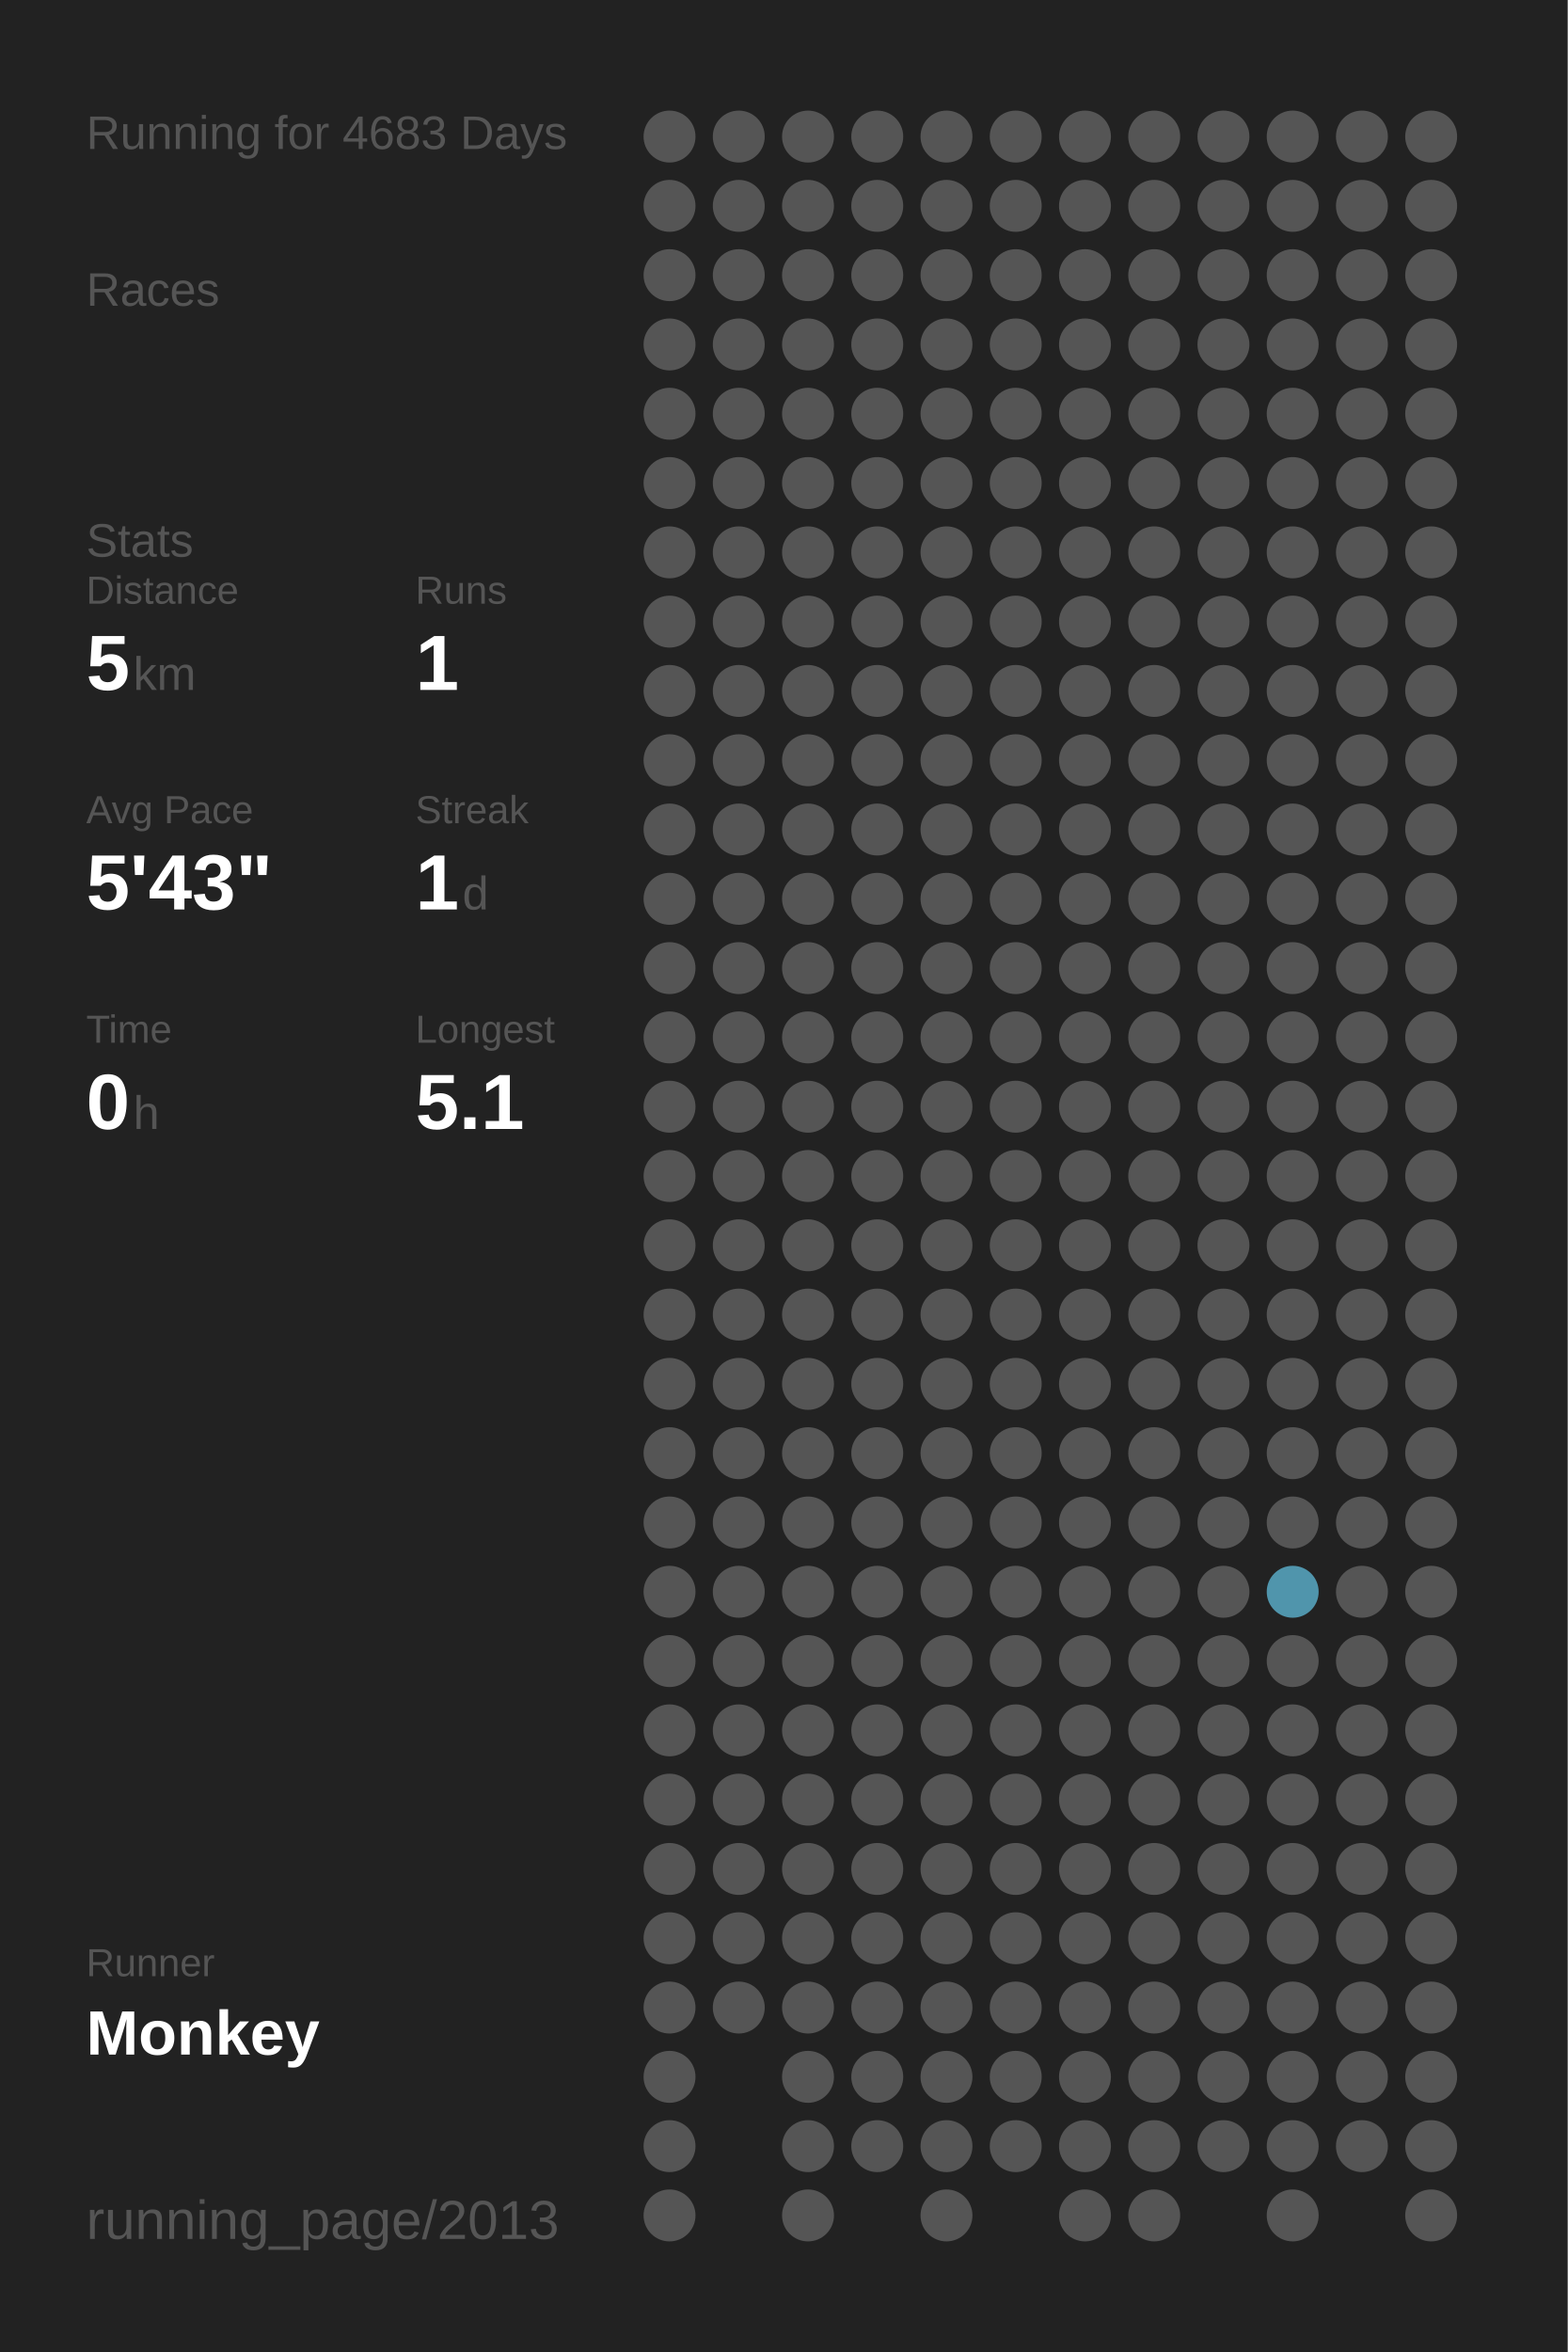
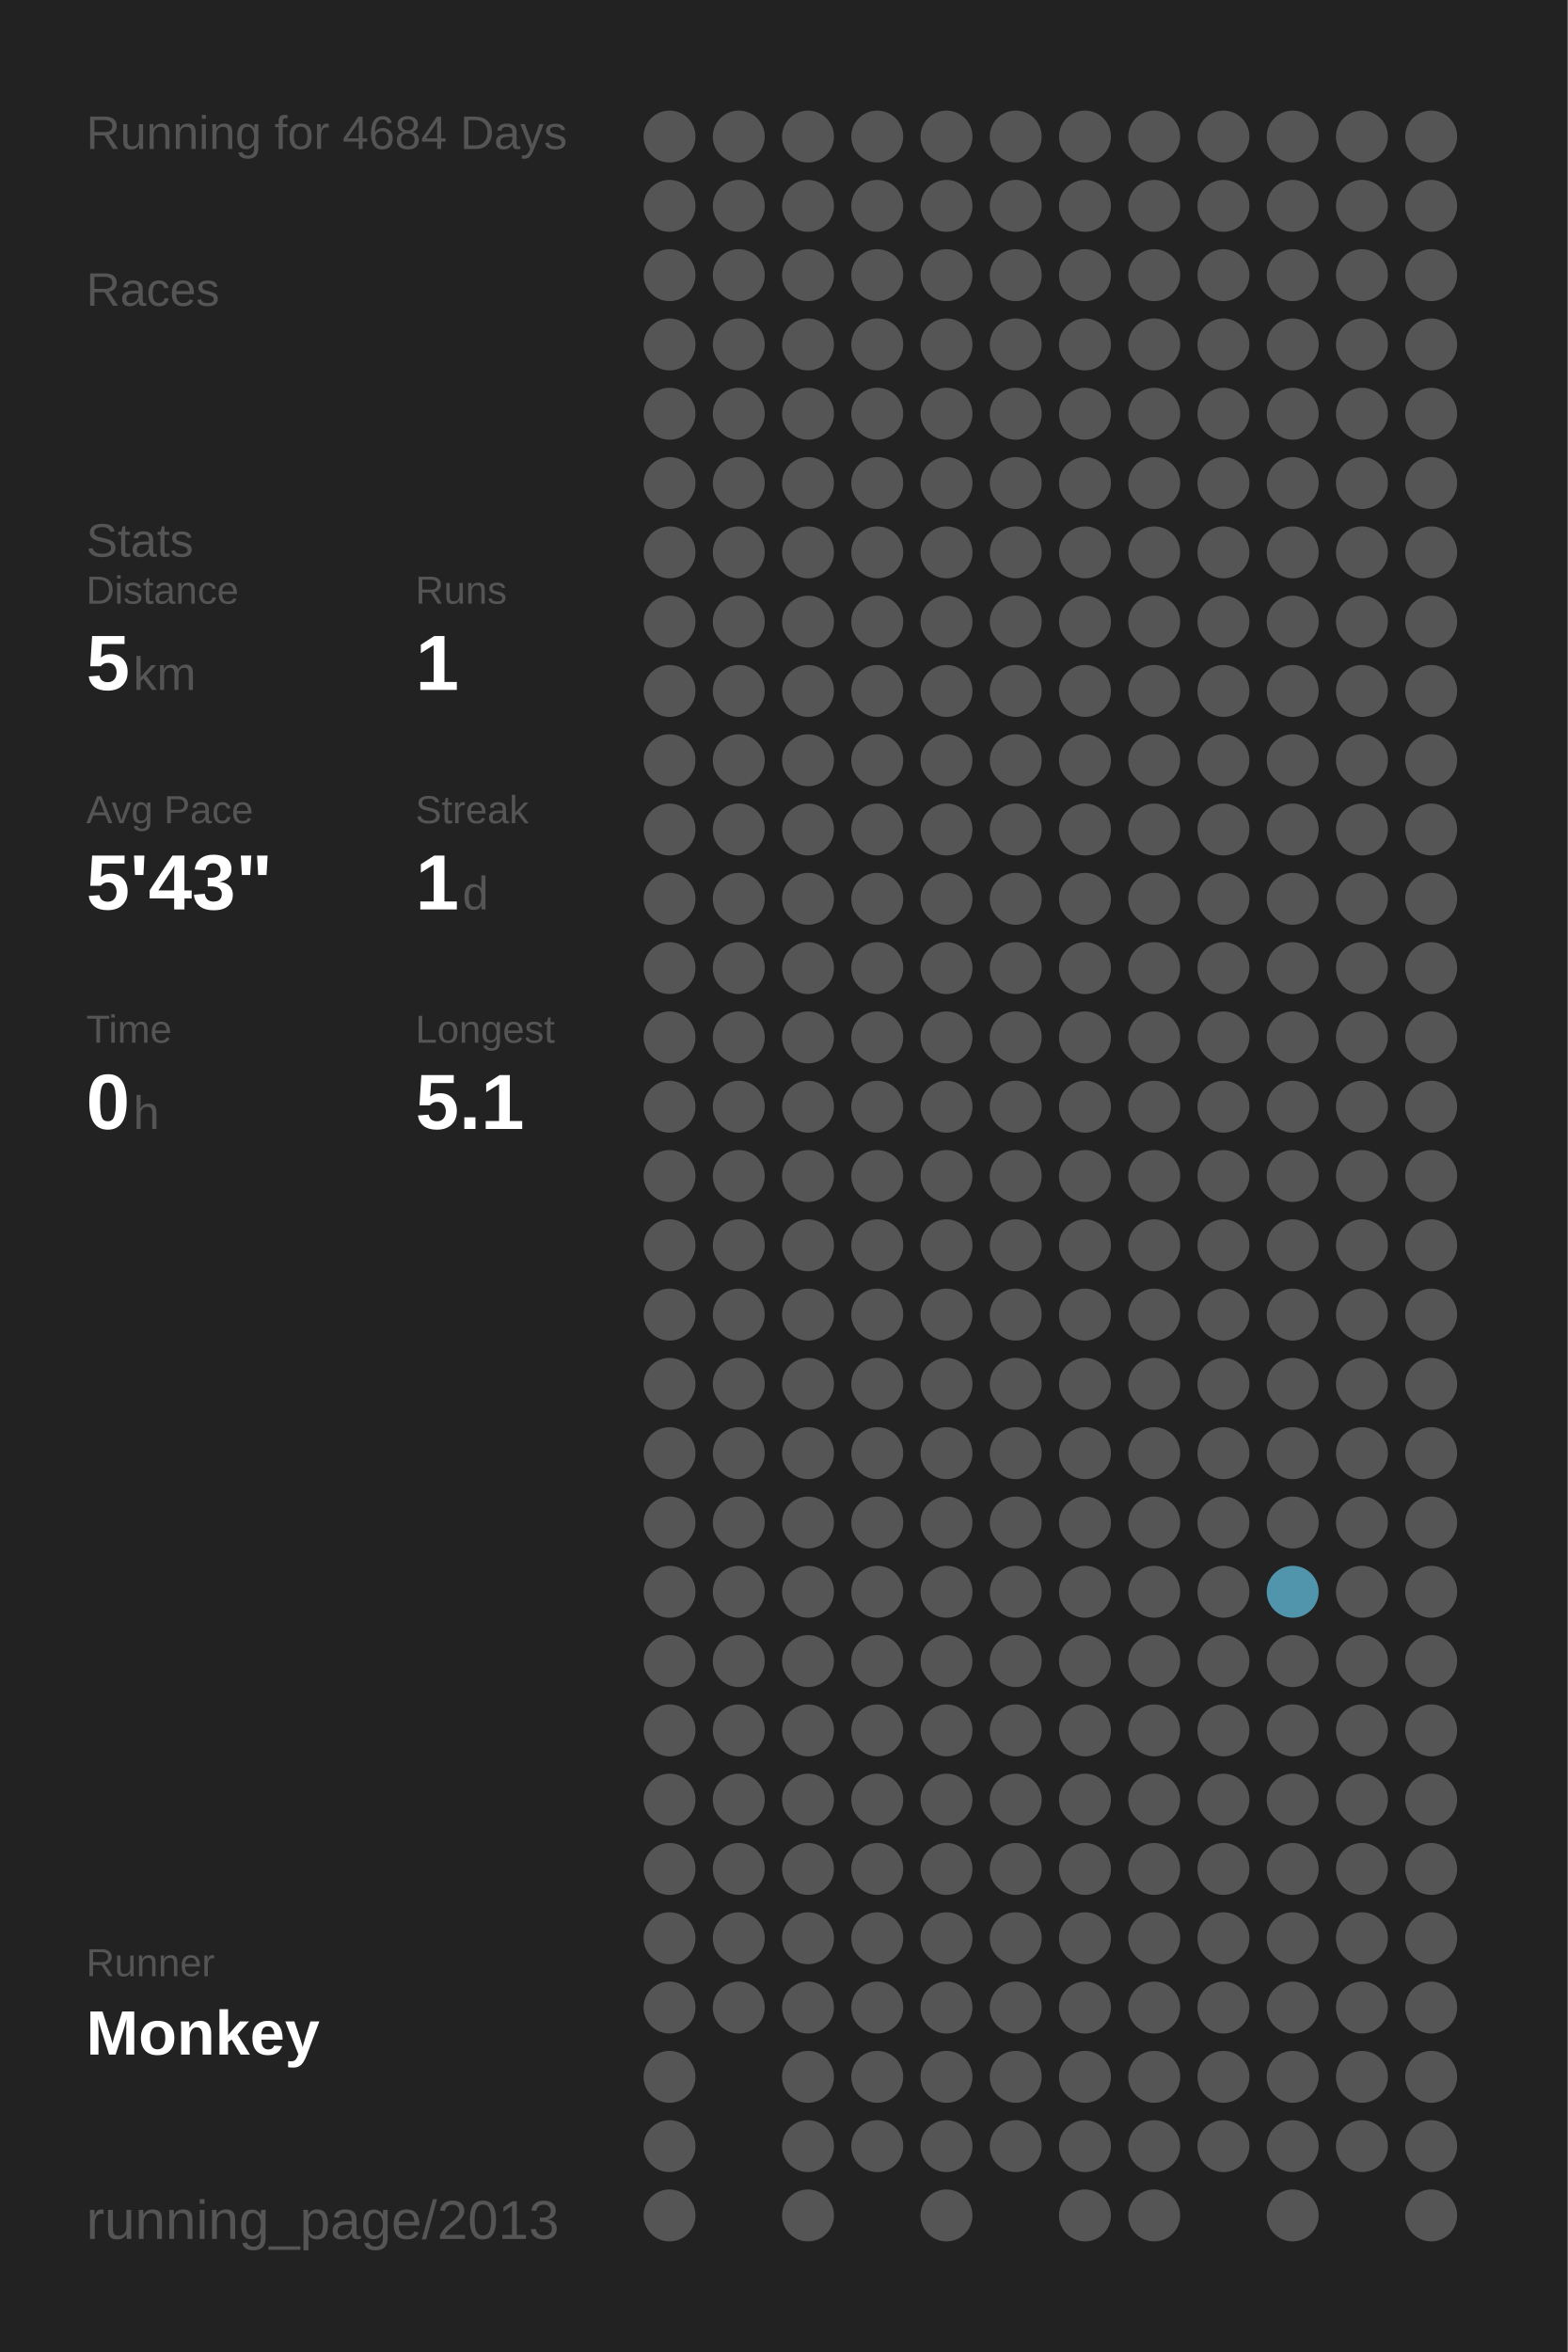
<svg xmlns="http://www.w3.org/2000/svg" baseProfile="full" height="300mm" version="1.1" viewBox="0,0,200,300" width="200mm">
  <defs />
  <rect fill="#222222" height="300" width="200" x="0" y="0" />
-   <text fill="#555555" style="font-size:6px; font-family:Arial;" x="11" y="19">Running for 4683 Days</text>
+   <text fill="#555555" style="font-size:6px; font-family:Arial;" x="11" y="19">Running for 4684 Days</text>
  <text fill="#555555" style="font-size:6px; font-family:Arial;" x="11" y="39">Races</text>
  <text fill="#555555" style="font-size:6px; font-family:Arial;" x="11" y="71">Stats</text>
  <text fill="#555555" style="font-size:5px; font-family:Arial;" x="11" y="77">Distance</text>
  <text fill="#FFFFFF" style="font-size:10px; font-family:Arial; font-weight:bold;" x="11" y="88">5</text>
  <text fill="#555555" style="font-size:6px; font-family:Arial;" x="17" y="88">km</text>
  <text fill="#555555" style="font-size:5px; font-family:Arial;" x="53" y="77">Runs</text>
  <text fill="#FFFFFF" style="font-size:10px; font-family:Arial; font-weight:bold;" x="53" y="88">1</text>
  <text fill="#555555" style="font-size:5px; font-family:Arial;" x="11" y="105">Avg Pace</text>
  <text fill="#FFFFFF" style="font-size:10px; font-family:Arial; font-weight:bold;" x="11" y="116">5'43"</text>
  <text fill="#555555" style="font-size:5px; font-family:Arial;" x="53" y="105">Streak</text>
  <text fill="#FFFFFF" style="font-size:10px; font-family:Arial; font-weight:bold;" x="53" y="116">1</text>
  <text fill="#555555" style="font-size:6px; font-family:Arial;" x="59" y="116">d</text>
  <text fill="#555555" style="font-size:5px; font-family:Arial;" x="11" y="133">Time</text>
  <text fill="#FFFFFF" style="font-size:10px; font-family:Arial; font-weight:bold;" x="11" y="144">0</text>
  <text fill="#555555" style="font-size:6px; font-family:Arial;" x="17" y="144">h</text>
  <text fill="#555555" style="font-size:5px; font-family:Arial;" x="53" y="133">Longest</text>
  <text fill="#FFFFFF" style="font-size:10px; font-family:Arial; font-weight:bold;" x="53" y="144">5.1</text>
  <text fill="#555555" style="font-size:5px; font-family:Arial;" x="11" y="252.065">Runner</text>
  <text fill="#FFFFFF" style="font-size:8px; font-family:Arial; font-weight:bold;" x="11" y="262.065">Monkey</text>
  <text fill="#555555" style="font-size:7px; font-family:Arial;" x="11" y="285.581">running_page/2013</text>
  <circle cx="85.417" cy="17.419" fill="#555555" r="3.312" />
  <circle cx="85.417" cy="26.258" fill="#555555" r="3.312" />
  <circle cx="85.417" cy="35.097" fill="#555555" r="3.312" />
  <circle cx="85.417" cy="43.935" fill="#555555" r="3.312" />
  <circle cx="85.417" cy="52.774" fill="#555555" r="3.312" />
  <circle cx="85.417" cy="61.613" fill="#555555" r="3.312" />
  <circle cx="85.417" cy="70.452" fill="#555555" r="3.312" />
  <circle cx="85.417" cy="79.29" fill="#555555" r="3.312" />
  <circle cx="85.417" cy="88.129" fill="#555555" r="3.312" />
  <circle cx="85.417" cy="96.968" fill="#555555" r="3.312" />
  <circle cx="85.417" cy="105.806" fill="#555555" r="3.312" />
  <circle cx="85.417" cy="114.645" fill="#555555" r="3.312" />
  <circle cx="85.417" cy="123.484" fill="#555555" r="3.312" />
  <circle cx="85.417" cy="132.323" fill="#555555" r="3.312" />
  <circle cx="85.417" cy="141.161" fill="#555555" r="3.312" />
  <circle cx="85.417" cy="150" fill="#555555" r="3.312" />
  <circle cx="85.417" cy="158.839" fill="#555555" r="3.312" />
  <circle cx="85.417" cy="167.677" fill="#555555" r="3.312" />
  <circle cx="85.417" cy="176.516" fill="#555555" r="3.312" />
  <circle cx="85.417" cy="185.355" fill="#555555" r="3.312" />
  <circle cx="85.417" cy="194.194" fill="#555555" r="3.312" />
  <circle cx="85.417" cy="203.032" fill="#555555" r="3.312" />
  <circle cx="85.417" cy="211.871" fill="#555555" r="3.312" />
  <circle cx="85.417" cy="220.71" fill="#555555" r="3.312" />
  <circle cx="85.417" cy="229.548" fill="#555555" r="3.312" />
  <circle cx="85.417" cy="238.387" fill="#555555" r="3.312" />
  <circle cx="85.417" cy="247.226" fill="#555555" r="3.312" />
  <circle cx="85.417" cy="256.065" fill="#555555" r="3.312" />
  <circle cx="85.417" cy="264.903" fill="#555555" r="3.312" />
  <circle cx="85.417" cy="273.742" fill="#555555" r="3.312" />
  <circle cx="85.417" cy="282.581" fill="#555555" r="3.312" />
  <circle cx="94.25" cy="17.419" fill="#555555" r="3.312" />
  <circle cx="94.25" cy="26.258" fill="#555555" r="3.312" />
  <circle cx="94.25" cy="35.097" fill="#555555" r="3.312" />
  <circle cx="94.25" cy="43.935" fill="#555555" r="3.312" />
  <circle cx="94.25" cy="52.774" fill="#555555" r="3.312" />
  <circle cx="94.25" cy="61.613" fill="#555555" r="3.312" />
  <circle cx="94.25" cy="70.452" fill="#555555" r="3.312" />
  <circle cx="94.25" cy="79.29" fill="#555555" r="3.312" />
  <circle cx="94.25" cy="88.129" fill="#555555" r="3.312" />
  <circle cx="94.25" cy="96.968" fill="#555555" r="3.312" />
  <circle cx="94.25" cy="105.806" fill="#555555" r="3.312" />
  <circle cx="94.25" cy="114.645" fill="#555555" r="3.312" />
  <circle cx="94.25" cy="123.484" fill="#555555" r="3.312" />
  <circle cx="94.25" cy="132.323" fill="#555555" r="3.312" />
  <circle cx="94.25" cy="141.161" fill="#555555" r="3.312" />
  <circle cx="94.25" cy="150" fill="#555555" r="3.312" />
  <circle cx="94.25" cy="158.839" fill="#555555" r="3.312" />
  <circle cx="94.25" cy="167.677" fill="#555555" r="3.312" />
  <circle cx="94.25" cy="176.516" fill="#555555" r="3.312" />
  <circle cx="94.25" cy="185.355" fill="#555555" r="3.312" />
  <circle cx="94.25" cy="194.194" fill="#555555" r="3.312" />
  <circle cx="94.25" cy="203.032" fill="#555555" r="3.312" />
  <circle cx="94.25" cy="211.871" fill="#555555" r="3.312" />
  <circle cx="94.25" cy="220.71" fill="#555555" r="3.312" />
  <circle cx="94.25" cy="229.548" fill="#555555" r="3.312" />
  <circle cx="94.25" cy="238.387" fill="#555555" r="3.312" />
  <circle cx="94.25" cy="247.226" fill="#555555" r="3.312" />
  <circle cx="94.25" cy="256.065" fill="#555555" r="3.312" />
  <circle cx="103.083" cy="17.419" fill="#555555" r="3.312" />
  <circle cx="103.083" cy="26.258" fill="#555555" r="3.312" />
  <circle cx="103.083" cy="35.097" fill="#555555" r="3.312" />
  <circle cx="103.083" cy="43.935" fill="#555555" r="3.312" />
  <circle cx="103.083" cy="52.774" fill="#555555" r="3.312" />
  <circle cx="103.083" cy="61.613" fill="#555555" r="3.312" />
  <circle cx="103.083" cy="70.452" fill="#555555" r="3.312" />
  <circle cx="103.083" cy="79.29" fill="#555555" r="3.312" />
  <circle cx="103.083" cy="88.129" fill="#555555" r="3.312" />
  <circle cx="103.083" cy="96.968" fill="#555555" r="3.312" />
  <circle cx="103.083" cy="105.806" fill="#555555" r="3.312" />
  <circle cx="103.083" cy="114.645" fill="#555555" r="3.312" />
  <circle cx="103.083" cy="123.484" fill="#555555" r="3.312" />
  <circle cx="103.083" cy="132.323" fill="#555555" r="3.312" />
  <circle cx="103.083" cy="141.161" fill="#555555" r="3.312" />
  <circle cx="103.083" cy="150" fill="#555555" r="3.312" />
  <circle cx="103.083" cy="158.839" fill="#555555" r="3.312" />
  <circle cx="103.083" cy="167.677" fill="#555555" r="3.312" />
  <circle cx="103.083" cy="176.516" fill="#555555" r="3.312" />
  <circle cx="103.083" cy="185.355" fill="#555555" r="3.312" />
  <circle cx="103.083" cy="194.194" fill="#555555" r="3.312" />
  <circle cx="103.083" cy="203.032" fill="#555555" r="3.312" />
  <circle cx="103.083" cy="211.871" fill="#555555" r="3.312" />
  <circle cx="103.083" cy="220.71" fill="#555555" r="3.312" />
  <circle cx="103.083" cy="229.548" fill="#555555" r="3.312" />
  <circle cx="103.083" cy="238.387" fill="#555555" r="3.312" />
  <circle cx="103.083" cy="247.226" fill="#555555" r="3.312" />
  <circle cx="103.083" cy="256.065" fill="#555555" r="3.312" />
  <circle cx="103.083" cy="264.903" fill="#555555" r="3.312" />
  <circle cx="103.083" cy="273.742" fill="#555555" r="3.312" />
  <circle cx="103.083" cy="282.581" fill="#555555" r="3.312" />
  <circle cx="111.917" cy="17.419" fill="#555555" r="3.312" />
  <circle cx="111.917" cy="26.258" fill="#555555" r="3.312" />
  <circle cx="111.917" cy="35.097" fill="#555555" r="3.312" />
  <circle cx="111.917" cy="43.935" fill="#555555" r="3.312" />
  <circle cx="111.917" cy="52.774" fill="#555555" r="3.312" />
  <circle cx="111.917" cy="61.613" fill="#555555" r="3.312" />
  <circle cx="111.917" cy="70.452" fill="#555555" r="3.312" />
  <circle cx="111.917" cy="79.29" fill="#555555" r="3.312" />
  <circle cx="111.917" cy="88.129" fill="#555555" r="3.312" />
  <circle cx="111.917" cy="96.968" fill="#555555" r="3.312" />
  <circle cx="111.917" cy="105.806" fill="#555555" r="3.312" />
  <circle cx="111.917" cy="114.645" fill="#555555" r="3.312" />
  <circle cx="111.917" cy="123.484" fill="#555555" r="3.312" />
  <circle cx="111.917" cy="132.323" fill="#555555" r="3.312" />
  <circle cx="111.917" cy="141.161" fill="#555555" r="3.312" />
  <circle cx="111.917" cy="150" fill="#555555" r="3.312" />
  <circle cx="111.917" cy="158.839" fill="#555555" r="3.312" />
  <circle cx="111.917" cy="167.677" fill="#555555" r="3.312" />
  <circle cx="111.917" cy="176.516" fill="#555555" r="3.312" />
  <circle cx="111.917" cy="185.355" fill="#555555" r="3.312" />
  <circle cx="111.917" cy="194.194" fill="#555555" r="3.312" />
  <circle cx="111.917" cy="203.032" fill="#555555" r="3.312" />
  <circle cx="111.917" cy="211.871" fill="#555555" r="3.312" />
  <circle cx="111.917" cy="220.71" fill="#555555" r="3.312" />
  <circle cx="111.917" cy="229.548" fill="#555555" r="3.312" />
  <circle cx="111.917" cy="238.387" fill="#555555" r="3.312" />
  <circle cx="111.917" cy="247.226" fill="#555555" r="3.312" />
  <circle cx="111.917" cy="256.065" fill="#555555" r="3.312" />
  <circle cx="111.917" cy="264.903" fill="#555555" r="3.312" />
  <circle cx="111.917" cy="273.742" fill="#555555" r="3.312" />
  <circle cx="120.75" cy="17.419" fill="#555555" r="3.312" />
  <circle cx="120.75" cy="26.258" fill="#555555" r="3.312" />
  <circle cx="120.75" cy="35.097" fill="#555555" r="3.312" />
  <circle cx="120.75" cy="43.935" fill="#555555" r="3.312" />
  <circle cx="120.75" cy="52.774" fill="#555555" r="3.312" />
  <circle cx="120.75" cy="61.613" fill="#555555" r="3.312" />
  <circle cx="120.75" cy="70.452" fill="#555555" r="3.312" />
  <circle cx="120.75" cy="79.29" fill="#555555" r="3.312" />
  <circle cx="120.75" cy="88.129" fill="#555555" r="3.312" />
  <circle cx="120.75" cy="96.968" fill="#555555" r="3.312" />
  <circle cx="120.75" cy="105.806" fill="#555555" r="3.312" />
  <circle cx="120.75" cy="114.645" fill="#555555" r="3.312" />
  <circle cx="120.75" cy="123.484" fill="#555555" r="3.312" />
  <circle cx="120.75" cy="132.323" fill="#555555" r="3.312" />
  <circle cx="120.75" cy="141.161" fill="#555555" r="3.312" />
  <circle cx="120.75" cy="150" fill="#555555" r="3.312" />
  <circle cx="120.75" cy="158.839" fill="#555555" r="3.312" />
  <circle cx="120.75" cy="167.677" fill="#555555" r="3.312" />
  <circle cx="120.75" cy="176.516" fill="#555555" r="3.312" />
  <circle cx="120.75" cy="185.355" fill="#555555" r="3.312" />
  <circle cx="120.75" cy="194.194" fill="#555555" r="3.312" />
  <circle cx="120.75" cy="203.032" fill="#555555" r="3.312" />
  <circle cx="120.75" cy="211.871" fill="#555555" r="3.312" />
  <circle cx="120.75" cy="220.71" fill="#555555" r="3.312" />
  <circle cx="120.75" cy="229.548" fill="#555555" r="3.312" />
  <circle cx="120.75" cy="238.387" fill="#555555" r="3.312" />
  <circle cx="120.75" cy="247.226" fill="#555555" r="3.312" />
  <circle cx="120.75" cy="256.065" fill="#555555" r="3.312" />
  <circle cx="120.75" cy="264.903" fill="#555555" r="3.312" />
  <circle cx="120.75" cy="273.742" fill="#555555" r="3.312" />
  <circle cx="120.75" cy="282.581" fill="#555555" r="3.312" />
  <circle cx="129.583" cy="17.419" fill="#555555" r="3.312" />
  <circle cx="129.583" cy="26.258" fill="#555555" r="3.312" />
  <circle cx="129.583" cy="35.097" fill="#555555" r="3.312" />
  <circle cx="129.583" cy="43.935" fill="#555555" r="3.312" />
  <circle cx="129.583" cy="52.774" fill="#555555" r="3.312" />
  <circle cx="129.583" cy="61.613" fill="#555555" r="3.312" />
  <circle cx="129.583" cy="70.452" fill="#555555" r="3.312" />
  <circle cx="129.583" cy="79.29" fill="#555555" r="3.312" />
  <circle cx="129.583" cy="88.129" fill="#555555" r="3.312" />
  <circle cx="129.583" cy="96.968" fill="#555555" r="3.312" />
  <circle cx="129.583" cy="105.806" fill="#555555" r="3.312" />
  <circle cx="129.583" cy="114.645" fill="#555555" r="3.312" />
  <circle cx="129.583" cy="123.484" fill="#555555" r="3.312" />
  <circle cx="129.583" cy="132.323" fill="#555555" r="3.312" />
  <circle cx="129.583" cy="141.161" fill="#555555" r="3.312" />
  <circle cx="129.583" cy="150" fill="#555555" r="3.312" />
  <circle cx="129.583" cy="158.839" fill="#555555" r="3.312" />
  <circle cx="129.583" cy="167.677" fill="#555555" r="3.312" />
  <circle cx="129.583" cy="176.516" fill="#555555" r="3.312" />
  <circle cx="129.583" cy="185.355" fill="#555555" r="3.312" />
  <circle cx="129.583" cy="194.194" fill="#555555" r="3.312" />
  <circle cx="129.583" cy="203.032" fill="#555555" r="3.312" />
  <circle cx="129.583" cy="211.871" fill="#555555" r="3.312" />
  <circle cx="129.583" cy="220.71" fill="#555555" r="3.312" />
  <circle cx="129.583" cy="229.548" fill="#555555" r="3.312" />
  <circle cx="129.583" cy="238.387" fill="#555555" r="3.312" />
  <circle cx="129.583" cy="247.226" fill="#555555" r="3.312" />
  <circle cx="129.583" cy="256.065" fill="#555555" r="3.312" />
  <circle cx="129.583" cy="264.903" fill="#555555" r="3.312" />
  <circle cx="129.583" cy="273.742" fill="#555555" r="3.312" />
  <circle cx="138.417" cy="17.419" fill="#555555" r="3.312" />
  <circle cx="138.417" cy="26.258" fill="#555555" r="3.312" />
  <circle cx="138.417" cy="35.097" fill="#555555" r="3.312" />
  <circle cx="138.417" cy="43.935" fill="#555555" r="3.312" />
  <circle cx="138.417" cy="52.774" fill="#555555" r="3.312" />
  <circle cx="138.417" cy="61.613" fill="#555555" r="3.312" />
  <circle cx="138.417" cy="70.452" fill="#555555" r="3.312" />
  <circle cx="138.417" cy="79.29" fill="#555555" r="3.312" />
  <circle cx="138.417" cy="88.129" fill="#555555" r="3.312" />
  <circle cx="138.417" cy="96.968" fill="#555555" r="3.312" />
  <circle cx="138.417" cy="105.806" fill="#555555" r="3.312" />
  <circle cx="138.417" cy="114.645" fill="#555555" r="3.312" />
  <circle cx="138.417" cy="123.484" fill="#555555" r="3.312" />
  <circle cx="138.417" cy="132.323" fill="#555555" r="3.312" />
  <circle cx="138.417" cy="141.161" fill="#555555" r="3.312" />
  <circle cx="138.417" cy="150" fill="#555555" r="3.312" />
  <circle cx="138.417" cy="158.839" fill="#555555" r="3.312" />
  <circle cx="138.417" cy="167.677" fill="#555555" r="3.312" />
  <circle cx="138.417" cy="176.516" fill="#555555" r="3.312" />
  <circle cx="138.417" cy="185.355" fill="#555555" r="3.312" />
  <circle cx="138.417" cy="194.194" fill="#555555" r="3.312" />
  <circle cx="138.417" cy="203.032" fill="#555555" r="3.312" />
  <circle cx="138.417" cy="211.871" fill="#555555" r="3.312" />
  <circle cx="138.417" cy="220.71" fill="#555555" r="3.312" />
  <circle cx="138.417" cy="229.548" fill="#555555" r="3.312" />
  <circle cx="138.417" cy="238.387" fill="#555555" r="3.312" />
  <circle cx="138.417" cy="247.226" fill="#555555" r="3.312" />
  <circle cx="138.417" cy="256.065" fill="#555555" r="3.312" />
  <circle cx="138.417" cy="264.903" fill="#555555" r="3.312" />
  <circle cx="138.417" cy="273.742" fill="#555555" r="3.312" />
  <circle cx="138.417" cy="282.581" fill="#555555" r="3.312" />
  <circle cx="147.25" cy="17.419" fill="#555555" r="3.312" />
  <circle cx="147.25" cy="26.258" fill="#555555" r="3.312" />
  <circle cx="147.25" cy="35.097" fill="#555555" r="3.312" />
  <circle cx="147.25" cy="43.935" fill="#555555" r="3.312" />
  <circle cx="147.25" cy="52.774" fill="#555555" r="3.312" />
  <circle cx="147.25" cy="61.613" fill="#555555" r="3.312" />
  <circle cx="147.25" cy="70.452" fill="#555555" r="3.312" />
  <circle cx="147.25" cy="79.29" fill="#555555" r="3.312" />
  <circle cx="147.25" cy="88.129" fill="#555555" r="3.312" />
  <circle cx="147.25" cy="96.968" fill="#555555" r="3.312" />
  <circle cx="147.25" cy="105.806" fill="#555555" r="3.312" />
  <circle cx="147.25" cy="114.645" fill="#555555" r="3.312" />
  <circle cx="147.25" cy="123.484" fill="#555555" r="3.312" />
  <circle cx="147.25" cy="132.323" fill="#555555" r="3.312" />
  <circle cx="147.25" cy="141.161" fill="#555555" r="3.312" />
  <circle cx="147.25" cy="150" fill="#555555" r="3.312" />
  <circle cx="147.25" cy="158.839" fill="#555555" r="3.312" />
  <circle cx="147.25" cy="167.677" fill="#555555" r="3.312" />
  <circle cx="147.25" cy="176.516" fill="#555555" r="3.312" />
  <circle cx="147.25" cy="185.355" fill="#555555" r="3.312" />
  <circle cx="147.25" cy="194.194" fill="#555555" r="3.312" />
  <circle cx="147.25" cy="203.032" fill="#555555" r="3.312" />
  <circle cx="147.25" cy="211.871" fill="#555555" r="3.312" />
  <circle cx="147.25" cy="220.71" fill="#555555" r="3.312" />
  <circle cx="147.25" cy="229.548" fill="#555555" r="3.312" />
  <circle cx="147.25" cy="238.387" fill="#555555" r="3.312" />
  <circle cx="147.25" cy="247.226" fill="#555555" r="3.312" />
  <circle cx="147.25" cy="256.065" fill="#555555" r="3.312" />
  <circle cx="147.25" cy="264.903" fill="#555555" r="3.312" />
  <circle cx="147.25" cy="273.742" fill="#555555" r="3.312" />
  <circle cx="147.25" cy="282.581" fill="#555555" r="3.312" />
  <circle cx="156.083" cy="17.419" fill="#555555" r="3.312" />
  <circle cx="156.083" cy="26.258" fill="#555555" r="3.312" />
  <circle cx="156.083" cy="35.097" fill="#555555" r="3.312" />
  <circle cx="156.083" cy="43.935" fill="#555555" r="3.312" />
  <circle cx="156.083" cy="52.774" fill="#555555" r="3.312" />
  <circle cx="156.083" cy="61.613" fill="#555555" r="3.312" />
  <circle cx="156.083" cy="70.452" fill="#555555" r="3.312" />
  <circle cx="156.083" cy="79.29" fill="#555555" r="3.312" />
  <circle cx="156.083" cy="88.129" fill="#555555" r="3.312" />
  <circle cx="156.083" cy="96.968" fill="#555555" r="3.312" />
  <circle cx="156.083" cy="105.806" fill="#555555" r="3.312" />
  <circle cx="156.083" cy="114.645" fill="#555555" r="3.312" />
  <circle cx="156.083" cy="123.484" fill="#555555" r="3.312" />
  <circle cx="156.083" cy="132.323" fill="#555555" r="3.312" />
  <circle cx="156.083" cy="141.161" fill="#555555" r="3.312" />
  <circle cx="156.083" cy="150" fill="#555555" r="3.312" />
  <circle cx="156.083" cy="158.839" fill="#555555" r="3.312" />
  <circle cx="156.083" cy="167.677" fill="#555555" r="3.312" />
  <circle cx="156.083" cy="176.516" fill="#555555" r="3.312" />
  <circle cx="156.083" cy="185.355" fill="#555555" r="3.312" />
  <circle cx="156.083" cy="194.194" fill="#555555" r="3.312" />
  <circle cx="156.083" cy="203.032" fill="#555555" r="3.312" />
  <circle cx="156.083" cy="211.871" fill="#555555" r="3.312" />
  <circle cx="156.083" cy="220.71" fill="#555555" r="3.312" />
  <circle cx="156.083" cy="229.548" fill="#555555" r="3.312" />
  <circle cx="156.083" cy="238.387" fill="#555555" r="3.312" />
  <circle cx="156.083" cy="247.226" fill="#555555" r="3.312" />
  <circle cx="156.083" cy="256.065" fill="#555555" r="3.312" />
  <circle cx="156.083" cy="264.903" fill="#555555" r="3.312" />
  <circle cx="156.083" cy="273.742" fill="#555555" r="3.312" />
  <circle cx="164.917" cy="17.419" fill="#555555" r="3.312" />
  <circle cx="164.917" cy="26.258" fill="#555555" r="3.312" />
  <circle cx="164.917" cy="35.097" fill="#555555" r="3.312" />
  <circle cx="164.917" cy="43.935" fill="#555555" r="3.312" />
  <circle cx="164.917" cy="52.774" fill="#555555" r="3.312" />
  <circle cx="164.917" cy="61.613" fill="#555555" r="3.312" />
  <circle cx="164.917" cy="70.452" fill="#555555" r="3.312" />
  <circle cx="164.917" cy="79.29" fill="#555555" r="3.312" />
  <circle cx="164.917" cy="88.129" fill="#555555" r="3.312" />
  <circle cx="164.917" cy="96.968" fill="#555555" r="3.312" />
  <circle cx="164.917" cy="105.806" fill="#555555" r="3.312" />
  <circle cx="164.917" cy="114.645" fill="#555555" r="3.312" />
  <circle cx="164.917" cy="123.484" fill="#555555" r="3.312" />
  <circle cx="164.917" cy="132.323" fill="#555555" r="3.312" />
  <circle cx="164.917" cy="141.161" fill="#555555" r="3.312" />
  <circle cx="164.917" cy="150" fill="#555555" r="3.312" />
  <circle cx="164.917" cy="158.839" fill="#555555" r="3.312" />
  <circle cx="164.917" cy="167.677" fill="#555555" r="3.312" />
  <circle cx="164.917" cy="176.516" fill="#555555" r="3.312" />
  <circle cx="164.917" cy="185.355" fill="#555555" r="3.312" />
  <circle cx="164.917" cy="194.194" fill="#555555" r="3.312" />
  <circle cx="164.917" cy="203.032" fill="#5095ac" r="3.312" />
  <circle cx="164.917" cy="211.871" fill="#555555" r="3.312" />
  <circle cx="164.917" cy="220.71" fill="#555555" r="3.312" />
  <circle cx="164.917" cy="229.548" fill="#555555" r="3.312" />
  <circle cx="164.917" cy="238.387" fill="#555555" r="3.312" />
  <circle cx="164.917" cy="247.226" fill="#555555" r="3.312" />
  <circle cx="164.917" cy="256.065" fill="#555555" r="3.312" />
  <circle cx="164.917" cy="264.903" fill="#555555" r="3.312" />
  <circle cx="164.917" cy="273.742" fill="#555555" r="3.312" />
  <circle cx="164.917" cy="282.581" fill="#555555" r="3.312" />
  <circle cx="173.75" cy="17.419" fill="#555555" r="3.312" />
  <circle cx="173.75" cy="26.258" fill="#555555" r="3.312" />
  <circle cx="173.75" cy="35.097" fill="#555555" r="3.312" />
  <circle cx="173.75" cy="43.935" fill="#555555" r="3.312" />
  <circle cx="173.75" cy="52.774" fill="#555555" r="3.312" />
  <circle cx="173.75" cy="61.613" fill="#555555" r="3.312" />
  <circle cx="173.75" cy="70.452" fill="#555555" r="3.312" />
  <circle cx="173.75" cy="79.29" fill="#555555" r="3.312" />
  <circle cx="173.75" cy="88.129" fill="#555555" r="3.312" />
  <circle cx="173.75" cy="96.968" fill="#555555" r="3.312" />
  <circle cx="173.75" cy="105.806" fill="#555555" r="3.312" />
  <circle cx="173.75" cy="114.645" fill="#555555" r="3.312" />
  <circle cx="173.75" cy="123.484" fill="#555555" r="3.312" />
  <circle cx="173.75" cy="132.323" fill="#555555" r="3.312" />
  <circle cx="173.75" cy="141.161" fill="#555555" r="3.312" />
  <circle cx="173.75" cy="150" fill="#555555" r="3.312" />
  <circle cx="173.75" cy="158.839" fill="#555555" r="3.312" />
  <circle cx="173.75" cy="167.677" fill="#555555" r="3.312" />
  <circle cx="173.75" cy="176.516" fill="#555555" r="3.312" />
  <circle cx="173.75" cy="185.355" fill="#555555" r="3.312" />
  <circle cx="173.75" cy="194.194" fill="#555555" r="3.312" />
  <circle cx="173.75" cy="203.032" fill="#555555" r="3.312" />
  <circle cx="173.75" cy="211.871" fill="#555555" r="3.312" />
  <circle cx="173.75" cy="220.71" fill="#555555" r="3.312" />
  <circle cx="173.75" cy="229.548" fill="#555555" r="3.312" />
  <circle cx="173.75" cy="238.387" fill="#555555" r="3.312" />
  <circle cx="173.75" cy="247.226" fill="#555555" r="3.312" />
  <circle cx="173.75" cy="256.065" fill="#555555" r="3.312" />
  <circle cx="173.75" cy="264.903" fill="#555555" r="3.312" />
  <circle cx="173.75" cy="273.742" fill="#555555" r="3.312" />
  <circle cx="182.583" cy="17.419" fill="#555555" r="3.312" />
  <circle cx="182.583" cy="26.258" fill="#555555" r="3.312" />
  <circle cx="182.583" cy="35.097" fill="#555555" r="3.312" />
  <circle cx="182.583" cy="43.935" fill="#555555" r="3.312" />
  <circle cx="182.583" cy="52.774" fill="#555555" r="3.312" />
  <circle cx="182.583" cy="61.613" fill="#555555" r="3.312" />
  <circle cx="182.583" cy="70.452" fill="#555555" r="3.312" />
  <circle cx="182.583" cy="79.29" fill="#555555" r="3.312" />
  <circle cx="182.583" cy="88.129" fill="#555555" r="3.312" />
  <circle cx="182.583" cy="96.968" fill="#555555" r="3.312" />
  <circle cx="182.583" cy="105.806" fill="#555555" r="3.312" />
  <circle cx="182.583" cy="114.645" fill="#555555" r="3.312" />
  <circle cx="182.583" cy="123.484" fill="#555555" r="3.312" />
  <circle cx="182.583" cy="132.323" fill="#555555" r="3.312" />
  <circle cx="182.583" cy="141.161" fill="#555555" r="3.312" />
  <circle cx="182.583" cy="150" fill="#555555" r="3.312" />
  <circle cx="182.583" cy="158.839" fill="#555555" r="3.312" />
  <circle cx="182.583" cy="167.677" fill="#555555" r="3.312" />
  <circle cx="182.583" cy="176.516" fill="#555555" r="3.312" />
  <circle cx="182.583" cy="185.355" fill="#555555" r="3.312" />
  <circle cx="182.583" cy="194.194" fill="#555555" r="3.312" />
  <circle cx="182.583" cy="203.032" fill="#555555" r="3.312" />
  <circle cx="182.583" cy="211.871" fill="#555555" r="3.312" />
  <circle cx="182.583" cy="220.71" fill="#555555" r="3.312" />
  <circle cx="182.583" cy="229.548" fill="#555555" r="3.312" />
  <circle cx="182.583" cy="238.387" fill="#555555" r="3.312" />
  <circle cx="182.583" cy="247.226" fill="#555555" r="3.312" />
  <circle cx="182.583" cy="256.065" fill="#555555" r="3.312" />
  <circle cx="182.583" cy="264.903" fill="#555555" r="3.312" />
  <circle cx="182.583" cy="273.742" fill="#555555" r="3.312" />
  <circle cx="182.583" cy="282.581" fill="#555555" r="3.312" />
</svg>
